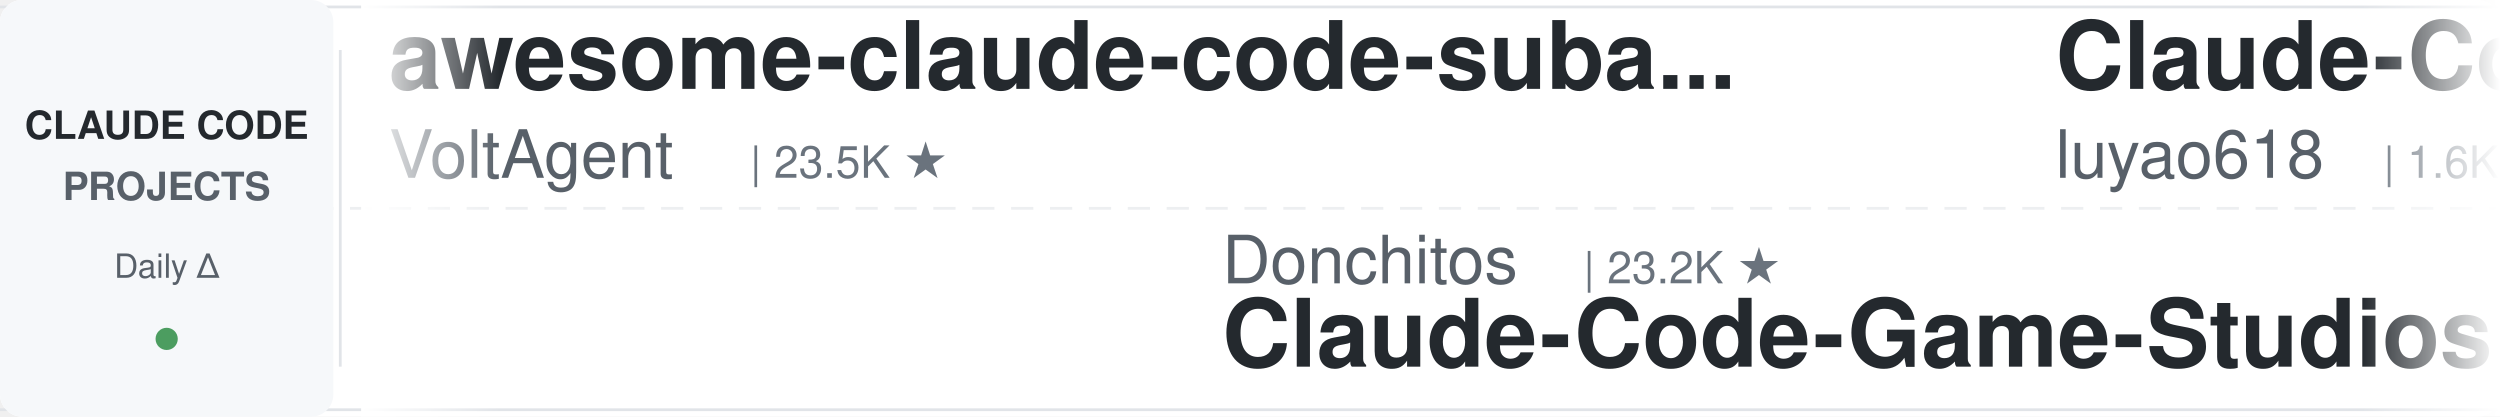
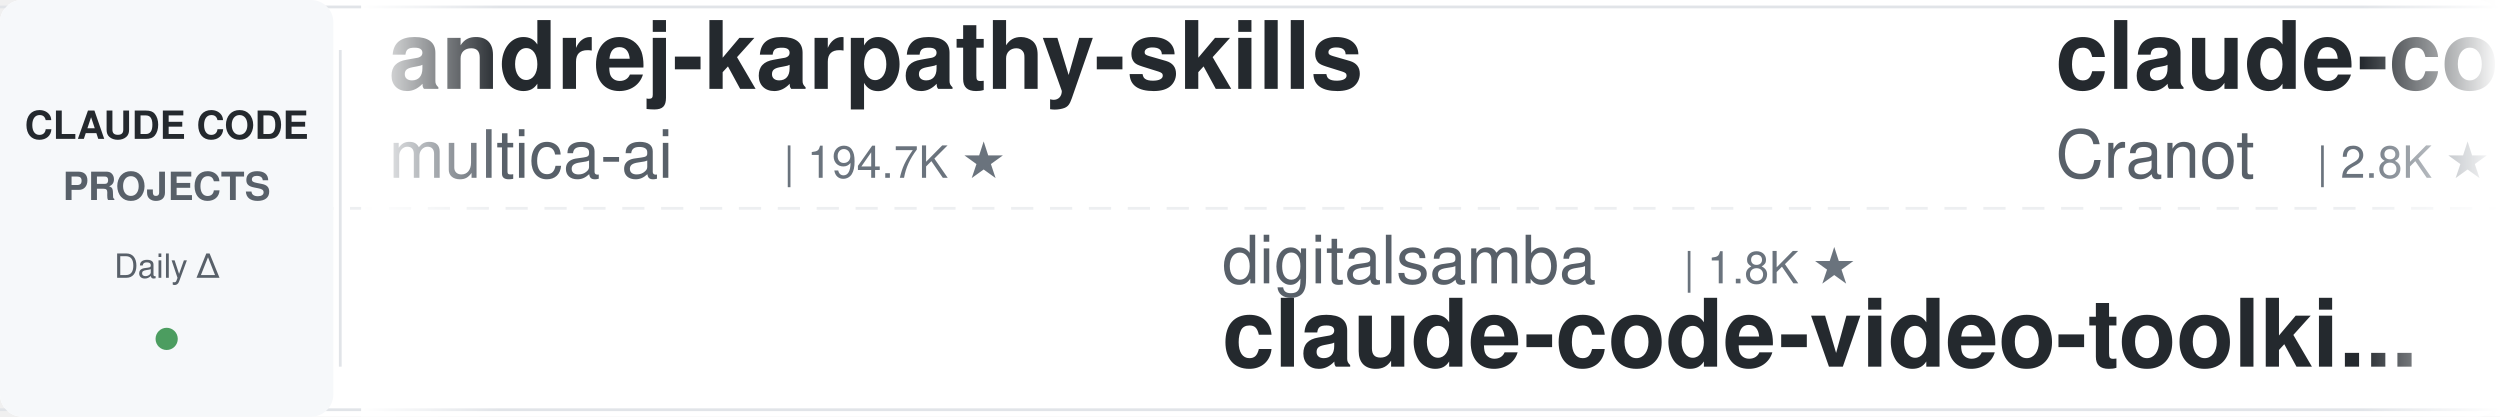
<svg xmlns="http://www.w3.org/2000/svg" width="900" height="150">
  <defs>
    <linearGradient id="leftFade" x1="0%" y1="0%" x2="100%" y2="0%">
      <stop offset="0%" style="stop-color:#ffffff;stop-opacity:1" />
      <stop offset="100%" style="stop-color:#ffffff;stop-opacity:0" />
    </linearGradient>
    <linearGradient id="rightFade" x1="0%" y1="0%" x2="100%" y2="0%">
      <stop offset="0%" style="stop-color:#ffffff;stop-opacity:0" />
      <stop offset="100%" style="stop-color:#ffffff;stop-opacity:1" />
    </linearGradient>
  </defs>
  <rect width="900" height="150" fill="#ffffff" rx="8" />
  <rect x="0" y="2" width="900" height="1" fill="#e1e4e8" />
  <rect x="0" y="147" width="900" height="1" fill="#e1e4e8" />
  <line x1="0" y1="75" x2="900" y2="75" stroke="#e1e4e8" stroke-width="1" stroke-dasharray="8 6" opacity="0.6" />
  <rect x="0" y="0" width="120" height="150" fill="#f6f8fa" rx="8" />
  <text x="60" y="50" font-family="-apple-system, BlinkMacSystemFont, 'Segoe UI', Helvetica, Arial, sans-serif" font-size="14" font-weight="600" fill="#24292e" text-anchor="middle">CLAUDE CODE</text>
  <text x="60" y="72" font-family="-apple-system, BlinkMacSystemFont, 'Segoe UI', Helvetica, Arial, sans-serif" font-size="14" font-weight="600" fill="#586069" text-anchor="middle">PROJECTS</text>
  <text x="60" y="100" font-family="-apple-system, BlinkMacSystemFont, 'Segoe UI', Helvetica, Arial, sans-serif" font-size="12" font-weight="500" fill="#586069" text-anchor="middle">Daily Δ</text>
  <circle cx="60" cy="122" r="4" fill="#22863a" opacity="0.8" />
  <rect x="122" y="18" width="1" height="114" fill="#e1e4e8" />
  <clipPath id="tickerClip">
    <rect x="130" y="0" width="770" height="150" />
  </clipPath>
  <g clip-path="url(#tickerClip)">
    <g id="tickerItems">
      <animateTransform attributeName="transform" attributeType="XML" type="translate" from="0 0" to="-3000 0" dur="54s" repeatCount="indefinite" />
      <g transform="translate(0, 0)">
-         <text x="140" y="32" font-family="-apple-system, BlinkMacSystemFont, 'Segoe UI', Helvetica, Arial, sans-serif" font-size="34" font-weight="600" fill="#24292e">awesome-claude-code-suba...</text>
-         <text x="140" y="64" font-family="-apple-system, BlinkMacSystemFont, 'Segoe UI', Helvetica, Arial, sans-serif" font-size="24" font-weight="400" fill="#586069">VoltAgent</text>
-         <text x="270" y="64" font-family="-apple-system, BlinkMacSystemFont, 'Segoe UI', Helvetica, Arial, sans-serif" font-size="16" font-weight="500" fill="#6a737d">| 23.5K ★</text>
+         <text x="140" y="32" font-family="-apple-system, BlinkMacSystemFont, 'Segoe UI', Helvetica, Arial, sans-serif" font-size="34" font-weight="600" fill="#24292e">andrej-karpathy-skills</text>
+         <text x="140" y="64" font-family="-apple-system, BlinkMacSystemFont, 'Segoe UI', Helvetica, Arial, sans-serif" font-size="24" font-weight="400" fill="#586069">multica-ai</text>
+         <text x="282" y="64" font-family="-apple-system, BlinkMacSystemFont, 'Segoe UI', Helvetica, Arial, sans-serif" font-size="16" font-weight="500" fill="#6a737d">| 194.7K ★</text>
      </g>
      <g transform="translate(300, 0)">
-         <text x="140" y="102" font-family="-apple-system, BlinkMacSystemFont, 'Segoe UI', Helvetica, Arial, sans-serif" font-size="24" font-weight="400" fill="#586069">Donchitos</text>
-         <text x="270" y="102" font-family="-apple-system, BlinkMacSystemFont, 'Segoe UI', Helvetica, Arial, sans-serif" font-size="16" font-weight="500" fill="#6a737d">| 23.2K ★</text>
-         <text x="140" y="132" font-family="-apple-system, BlinkMacSystemFont, 'Segoe UI', Helvetica, Arial, sans-serif" font-size="34" font-weight="600" fill="#24292e">Claude-Code-Game-Studios</text>
+         <text x="140" y="102" font-family="-apple-system, BlinkMacSystemFont, 'Segoe UI', Helvetica, Arial, sans-serif" font-size="24" font-weight="400" fill="#586069">digitalsamba</text>
+         <text x="306" y="102" font-family="-apple-system, BlinkMacSystemFont, 'Segoe UI', Helvetica, Arial, sans-serif" font-size="16" font-weight="500" fill="#6a737d">| 1.8K ★</text>
+         <text x="140" y="132" font-family="-apple-system, BlinkMacSystemFont, 'Segoe UI', Helvetica, Arial, sans-serif" font-size="34" font-weight="600" fill="#24292e">claude-code-video-toolki...</text>
      </g>
      <g transform="translate(600, 0)">
-         <text x="140" y="32" font-family="-apple-system, BlinkMacSystemFont, 'Segoe UI', Helvetica, Arial, sans-serif" font-size="34" font-weight="600" fill="#24292e">Claude-Code-Source-Study</text>
-         <text x="140" y="64" font-family="-apple-system, BlinkMacSystemFont, 'Segoe UI', Helvetica, Arial, sans-serif" font-size="24" font-weight="400" fill="#586069">luyao618</text>
-         <text x="258" y="64" font-family="-apple-system, BlinkMacSystemFont, 'Segoe UI', Helvetica, Arial, sans-serif" font-size="16" font-weight="500" fill="#6a737d">| 1.6K ★</text>
+         <text x="140" y="32" font-family="-apple-system, BlinkMacSystemFont, 'Segoe UI', Helvetica, Arial, sans-serif" font-size="34" font-weight="600" fill="#24292e">claude-code-guide</text>
+         <text x="140" y="64" font-family="-apple-system, BlinkMacSystemFont, 'Segoe UI', Helvetica, Arial, sans-serif" font-size="24" font-weight="400" fill="#586069">Cranot</text>
+         <text x="234" y="64" font-family="-apple-system, BlinkMacSystemFont, 'Segoe UI', Helvetica, Arial, sans-serif" font-size="16" font-weight="500" fill="#6a737d">| 2.8K ★</text>
      </g>
      <g transform="translate(900, 0)">
-         <text x="140" y="102" font-family="-apple-system, BlinkMacSystemFont, 'Segoe UI', Helvetica, Arial, sans-serif" font-size="24" font-weight="400" fill="#586069">simonw</text>
-         <text x="234" y="102" font-family="-apple-system, BlinkMacSystemFont, 'Segoe UI', Helvetica, Arial, sans-serif" font-size="16" font-weight="500" fill="#6a737d">| 1.6K ★</text>
-         <text x="140" y="132" font-family="-apple-system, BlinkMacSystemFont, 'Segoe UI', Helvetica, Arial, sans-serif" font-size="34" font-weight="600" fill="#24292e">claude-code-transcripts</text>
+         <text x="140" y="102" font-family="-apple-system, BlinkMacSystemFont, 'Segoe UI', Helvetica, Arial, sans-serif" font-size="24" font-weight="400" fill="#586069">Maciek-roboblog</text>
+         <text x="342" y="102" font-family="-apple-system, BlinkMacSystemFont, 'Segoe UI', Helvetica, Arial, sans-serif" font-size="16" font-weight="500" fill="#6a737d">| 8.5K ★</text>
+         <text x="140" y="132" font-family="-apple-system, BlinkMacSystemFont, 'Segoe UI', Helvetica, Arial, sans-serif" font-size="34" font-weight="600" fill="#24292e">Claude-Code-Usage-Monito...</text>
      </g>
      <g transform="translate(1200, 0)">
-         <text x="140" y="32" font-family="-apple-system, BlinkMacSystemFont, 'Segoe UI', Helvetica, Arial, sans-serif" font-size="34" font-weight="600" fill="#24292e">claude-code-security-rev...</text>
-         <text x="140" y="64" font-family="-apple-system, BlinkMacSystemFont, 'Segoe UI', Helvetica, Arial, sans-serif" font-size="24" font-weight="400" fill="#586069">anthropics</text>
-         <text x="282" y="64" font-family="-apple-system, BlinkMacSystemFont, 'Segoe UI', Helvetica, Arial, sans-serif" font-size="16" font-weight="500" fill="#6a737d">| 5.6K ★</text>
+         <text x="140" y="32" font-family="-apple-system, BlinkMacSystemFont, 'Segoe UI', Helvetica, Arial, sans-serif" font-size="34" font-weight="600" fill="#24292e">claude-code-source</text>
+         <text x="140" y="64" font-family="-apple-system, BlinkMacSystemFont, 'Segoe UI', Helvetica, Arial, sans-serif" font-size="24" font-weight="400" fill="#586069">JrCx7scC</text>
+         <text x="258" y="64" font-family="-apple-system, BlinkMacSystemFont, 'Segoe UI', Helvetica, Arial, sans-serif" font-size="16" font-weight="500" fill="#6a737d">| 371 ★</text>
      </g>
      <g transform="translate(1500, 0)">
-         <text x="140" y="102" font-family="-apple-system, BlinkMacSystemFont, 'Segoe UI', Helvetica, Arial, sans-serif" font-size="24" font-weight="400" fill="#586069">Pimzino</text>
-         <text x="246" y="102" font-family="-apple-system, BlinkMacSystemFont, 'Segoe UI', Helvetica, Arial, sans-serif" font-size="16" font-weight="500" fill="#6a737d">| 3.8K ★</text>
-         <text x="140" y="132" font-family="-apple-system, BlinkMacSystemFont, 'Segoe UI', Helvetica, Arial, sans-serif" font-size="34" font-weight="600" fill="#24292e">claude-code-spec-workflo...</text>
+         <text x="140" y="102" font-family="-apple-system, BlinkMacSystemFont, 'Segoe UI', Helvetica, Arial, sans-serif" font-size="24" font-weight="400" fill="#586069">Windy3f3f3f3f</text>
+         <text x="318" y="102" font-family="-apple-system, BlinkMacSystemFont, 'Segoe UI', Helvetica, Arial, sans-serif" font-size="16" font-weight="500" fill="#6a737d">| 3.2K ★</text>
+         <text x="140" y="132" font-family="-apple-system, BlinkMacSystemFont, 'Segoe UI', Helvetica, Arial, sans-serif" font-size="34" font-weight="600" fill="#24292e">how-claude-code-works</text>
      </g>
      <g transform="translate(1800, 0)">
-         <text x="140" y="32" font-family="-apple-system, BlinkMacSystemFont, 'Segoe UI', Helvetica, Arial, sans-serif" font-size="34" font-weight="600" fill="#24292e">claude-code-cli</text>
-         <text x="140" y="64" font-family="-apple-system, BlinkMacSystemFont, 'Segoe UI', Helvetica, Arial, sans-serif" font-size="24" font-weight="400" fill="#586069">huangserva</text>
-         <text x="282" y="64" font-family="-apple-system, BlinkMacSystemFont, 'Segoe UI', Helvetica, Arial, sans-serif" font-size="16" font-weight="500" fill="#6a737d">| 622 ★</text>
+         <text x="140" y="32" font-family="-apple-system, BlinkMacSystemFont, 'Segoe UI', Helvetica, Arial, sans-serif" font-size="34" font-weight="600" fill="#24292e">claude-code-system-promp...</text>
+         <text x="140" y="64" font-family="-apple-system, BlinkMacSystemFont, 'Segoe UI', Helvetica, Arial, sans-serif" font-size="24" font-weight="400" fill="#586069">Piebald-AI</text>
+         <text x="282" y="64" font-family="-apple-system, BlinkMacSystemFont, 'Segoe UI', Helvetica, Arial, sans-serif" font-size="16" font-weight="500" fill="#6a737d">| 11.9K ★</text>
      </g>
      <g transform="translate(2100, 0)">
-         <text x="140" y="102" font-family="-apple-system, BlinkMacSystemFont, 'Segoe UI', Helvetica, Arial, sans-serif" font-size="24" font-weight="400" fill="#586069">disler</text>
-         <text x="234" y="102" font-family="-apple-system, BlinkMacSystemFont, 'Segoe UI', Helvetica, Arial, sans-serif" font-size="16" font-weight="500" fill="#6a737d">| 1.5K ★</text>
-         <text x="140" y="132" font-family="-apple-system, BlinkMacSystemFont, 'Segoe UI', Helvetica, Arial, sans-serif" font-size="34" font-weight="600" fill="#24292e">pi-vs-claude-code</text>
+         <text x="140" y="102" font-family="-apple-system, BlinkMacSystemFont, 'Segoe UI', Helvetica, Arial, sans-serif" font-size="24" font-weight="400" fill="#586069">alejandrobalderas</text>
+         <text x="366" y="102" font-family="-apple-system, BlinkMacSystemFont, 'Segoe UI', Helvetica, Arial, sans-serif" font-size="16" font-weight="500" fill="#6a737d">| 2.7K ★</text>
+         <text x="140" y="132" font-family="-apple-system, BlinkMacSystemFont, 'Segoe UI', Helvetica, Arial, sans-serif" font-size="34" font-weight="600" fill="#24292e">claude-code-from-source</text>
      </g>
      <g transform="translate(2400, 0)">
-         <text x="140" y="32" font-family="-apple-system, BlinkMacSystemFont, 'Segoe UI', Helvetica, Arial, sans-serif" font-size="34" font-weight="600" fill="#24292e">claude-code-ultimate-gui...</text>
-         <text x="140" y="64" font-family="-apple-system, BlinkMacSystemFont, 'Segoe UI', Helvetica, Arial, sans-serif" font-size="24" font-weight="400" fill="#586069">FlorianBruniaux</text>
-         <text x="342" y="64" font-family="-apple-system, BlinkMacSystemFont, 'Segoe UI', Helvetica, Arial, sans-serif" font-size="16" font-weight="500" fill="#6a737d">| 5.5K ★</text>
+         <text x="140" y="32" font-family="-apple-system, BlinkMacSystemFont, 'Segoe UI', Helvetica, Arial, sans-serif" font-size="34" font-weight="600" fill="#24292e">claude-code-source</text>
+         <text x="140" y="64" font-family="-apple-system, BlinkMacSystemFont, 'Segoe UI', Helvetica, Arial, sans-serif" font-size="24" font-weight="400" fill="#586069">hangsman</text>
+         <text x="258" y="64" font-family="-apple-system, BlinkMacSystemFont, 'Segoe UI', Helvetica, Arial, sans-serif" font-size="16" font-weight="500" fill="#6a737d">| 788 ★</text>
      </g>
      <g transform="translate(2700, 0)">
-         <text x="140" y="102" font-family="-apple-system, BlinkMacSystemFont, 'Segoe UI', Helvetica, Arial, sans-serif" font-size="24" font-weight="400" fill="#586069">asgeirtj</text>
-         <text x="258" y="102" font-family="-apple-system, BlinkMacSystemFont, 'Segoe UI', Helvetica, Arial, sans-serif" font-size="16" font-weight="500" fill="#6a737d">| 59.2K ★</text>
-         <text x="140" y="132" font-family="-apple-system, BlinkMacSystemFont, 'Segoe UI', Helvetica, Arial, sans-serif" font-size="34" font-weight="600" fill="#24292e">system_prompts_leaks</text>
+         <text x="140" y="102" font-family="-apple-system, BlinkMacSystemFont, 'Segoe UI', Helvetica, Arial, sans-serif" font-size="24" font-weight="400" fill="#586069">luongnv89</text>
+         <text x="270" y="102" font-family="-apple-system, BlinkMacSystemFont, 'Segoe UI', Helvetica, Arial, sans-serif" font-size="16" font-weight="500" fill="#6a737d">| 40.1K ★</text>
+         <text x="140" y="132" font-family="-apple-system, BlinkMacSystemFont, 'Segoe UI', Helvetica, Arial, sans-serif" font-size="34" font-weight="600" fill="#24292e">claude-howto</text>
      </g>
      <g transform="translate(3000, 0)">
-         <text x="140" y="32" font-family="-apple-system, BlinkMacSystemFont, 'Segoe UI', Helvetica, Arial, sans-serif" font-size="34" font-weight="600" fill="#24292e">awesome-claude-code-suba...</text>
-         <text x="140" y="64" font-family="-apple-system, BlinkMacSystemFont, 'Segoe UI', Helvetica, Arial, sans-serif" font-size="24" font-weight="400" fill="#586069">VoltAgent</text>
-         <text x="270" y="64" font-family="-apple-system, BlinkMacSystemFont, 'Segoe UI', Helvetica, Arial, sans-serif" font-size="16" font-weight="500" fill="#6a737d">| 23.5K ★</text>
+         <text x="140" y="32" font-family="-apple-system, BlinkMacSystemFont, 'Segoe UI', Helvetica, Arial, sans-serif" font-size="34" font-weight="600" fill="#24292e">andrej-karpathy-skills</text>
+         <text x="140" y="64" font-family="-apple-system, BlinkMacSystemFont, 'Segoe UI', Helvetica, Arial, sans-serif" font-size="24" font-weight="400" fill="#586069">multica-ai</text>
+         <text x="282" y="64" font-family="-apple-system, BlinkMacSystemFont, 'Segoe UI', Helvetica, Arial, sans-serif" font-size="16" font-weight="500" fill="#6a737d">| 194.7K ★</text>
      </g>
      <g transform="translate(3300, 0)">
-         <text x="140" y="102" font-family="-apple-system, BlinkMacSystemFont, 'Segoe UI', Helvetica, Arial, sans-serif" font-size="24" font-weight="400" fill="#586069">Donchitos</text>
-         <text x="270" y="102" font-family="-apple-system, BlinkMacSystemFont, 'Segoe UI', Helvetica, Arial, sans-serif" font-size="16" font-weight="500" fill="#6a737d">| 23.2K ★</text>
-         <text x="140" y="132" font-family="-apple-system, BlinkMacSystemFont, 'Segoe UI', Helvetica, Arial, sans-serif" font-size="34" font-weight="600" fill="#24292e">Claude-Code-Game-Studios</text>
+         <text x="140" y="102" font-family="-apple-system, BlinkMacSystemFont, 'Segoe UI', Helvetica, Arial, sans-serif" font-size="24" font-weight="400" fill="#586069">digitalsamba</text>
+         <text x="306" y="102" font-family="-apple-system, BlinkMacSystemFont, 'Segoe UI', Helvetica, Arial, sans-serif" font-size="16" font-weight="500" fill="#6a737d">| 1.8K ★</text>
+         <text x="140" y="132" font-family="-apple-system, BlinkMacSystemFont, 'Segoe UI', Helvetica, Arial, sans-serif" font-size="34" font-weight="600" fill="#24292e">claude-code-video-toolki...</text>
      </g>
      <g transform="translate(3600, 0)">
-         <text x="140" y="32" font-family="-apple-system, BlinkMacSystemFont, 'Segoe UI', Helvetica, Arial, sans-serif" font-size="34" font-weight="600" fill="#24292e">Claude-Code-Source-Study</text>
-         <text x="140" y="64" font-family="-apple-system, BlinkMacSystemFont, 'Segoe UI', Helvetica, Arial, sans-serif" font-size="24" font-weight="400" fill="#586069">luyao618</text>
-         <text x="258" y="64" font-family="-apple-system, BlinkMacSystemFont, 'Segoe UI', Helvetica, Arial, sans-serif" font-size="16" font-weight="500" fill="#6a737d">| 1.6K ★</text>
+         <text x="140" y="32" font-family="-apple-system, BlinkMacSystemFont, 'Segoe UI', Helvetica, Arial, sans-serif" font-size="34" font-weight="600" fill="#24292e">claude-code-guide</text>
+         <text x="140" y="64" font-family="-apple-system, BlinkMacSystemFont, 'Segoe UI', Helvetica, Arial, sans-serif" font-size="24" font-weight="400" fill="#586069">Cranot</text>
+         <text x="234" y="64" font-family="-apple-system, BlinkMacSystemFont, 'Segoe UI', Helvetica, Arial, sans-serif" font-size="16" font-weight="500" fill="#6a737d">| 2.8K ★</text>
      </g>
      <g transform="translate(3900, 0)">
-         <text x="140" y="102" font-family="-apple-system, BlinkMacSystemFont, 'Segoe UI', Helvetica, Arial, sans-serif" font-size="24" font-weight="400" fill="#586069">simonw</text>
-         <text x="234" y="102" font-family="-apple-system, BlinkMacSystemFont, 'Segoe UI', Helvetica, Arial, sans-serif" font-size="16" font-weight="500" fill="#6a737d">| 1.6K ★</text>
-         <text x="140" y="132" font-family="-apple-system, BlinkMacSystemFont, 'Segoe UI', Helvetica, Arial, sans-serif" font-size="34" font-weight="600" fill="#24292e">claude-code-transcripts</text>
+         <text x="140" y="102" font-family="-apple-system, BlinkMacSystemFont, 'Segoe UI', Helvetica, Arial, sans-serif" font-size="24" font-weight="400" fill="#586069">Maciek-roboblog</text>
+         <text x="342" y="102" font-family="-apple-system, BlinkMacSystemFont, 'Segoe UI', Helvetica, Arial, sans-serif" font-size="16" font-weight="500" fill="#6a737d">| 8.5K ★</text>
+         <text x="140" y="132" font-family="-apple-system, BlinkMacSystemFont, 'Segoe UI', Helvetica, Arial, sans-serif" font-size="34" font-weight="600" fill="#24292e">Claude-Code-Usage-Monito...</text>
      </g>
    </g>
  </g>
  <rect x="130" y="0" width="50" height="150" fill="url(#leftFade)" />
  <rect x="850" y="0" width="50" height="150" fill="url(#rightFade)" />
</svg>
